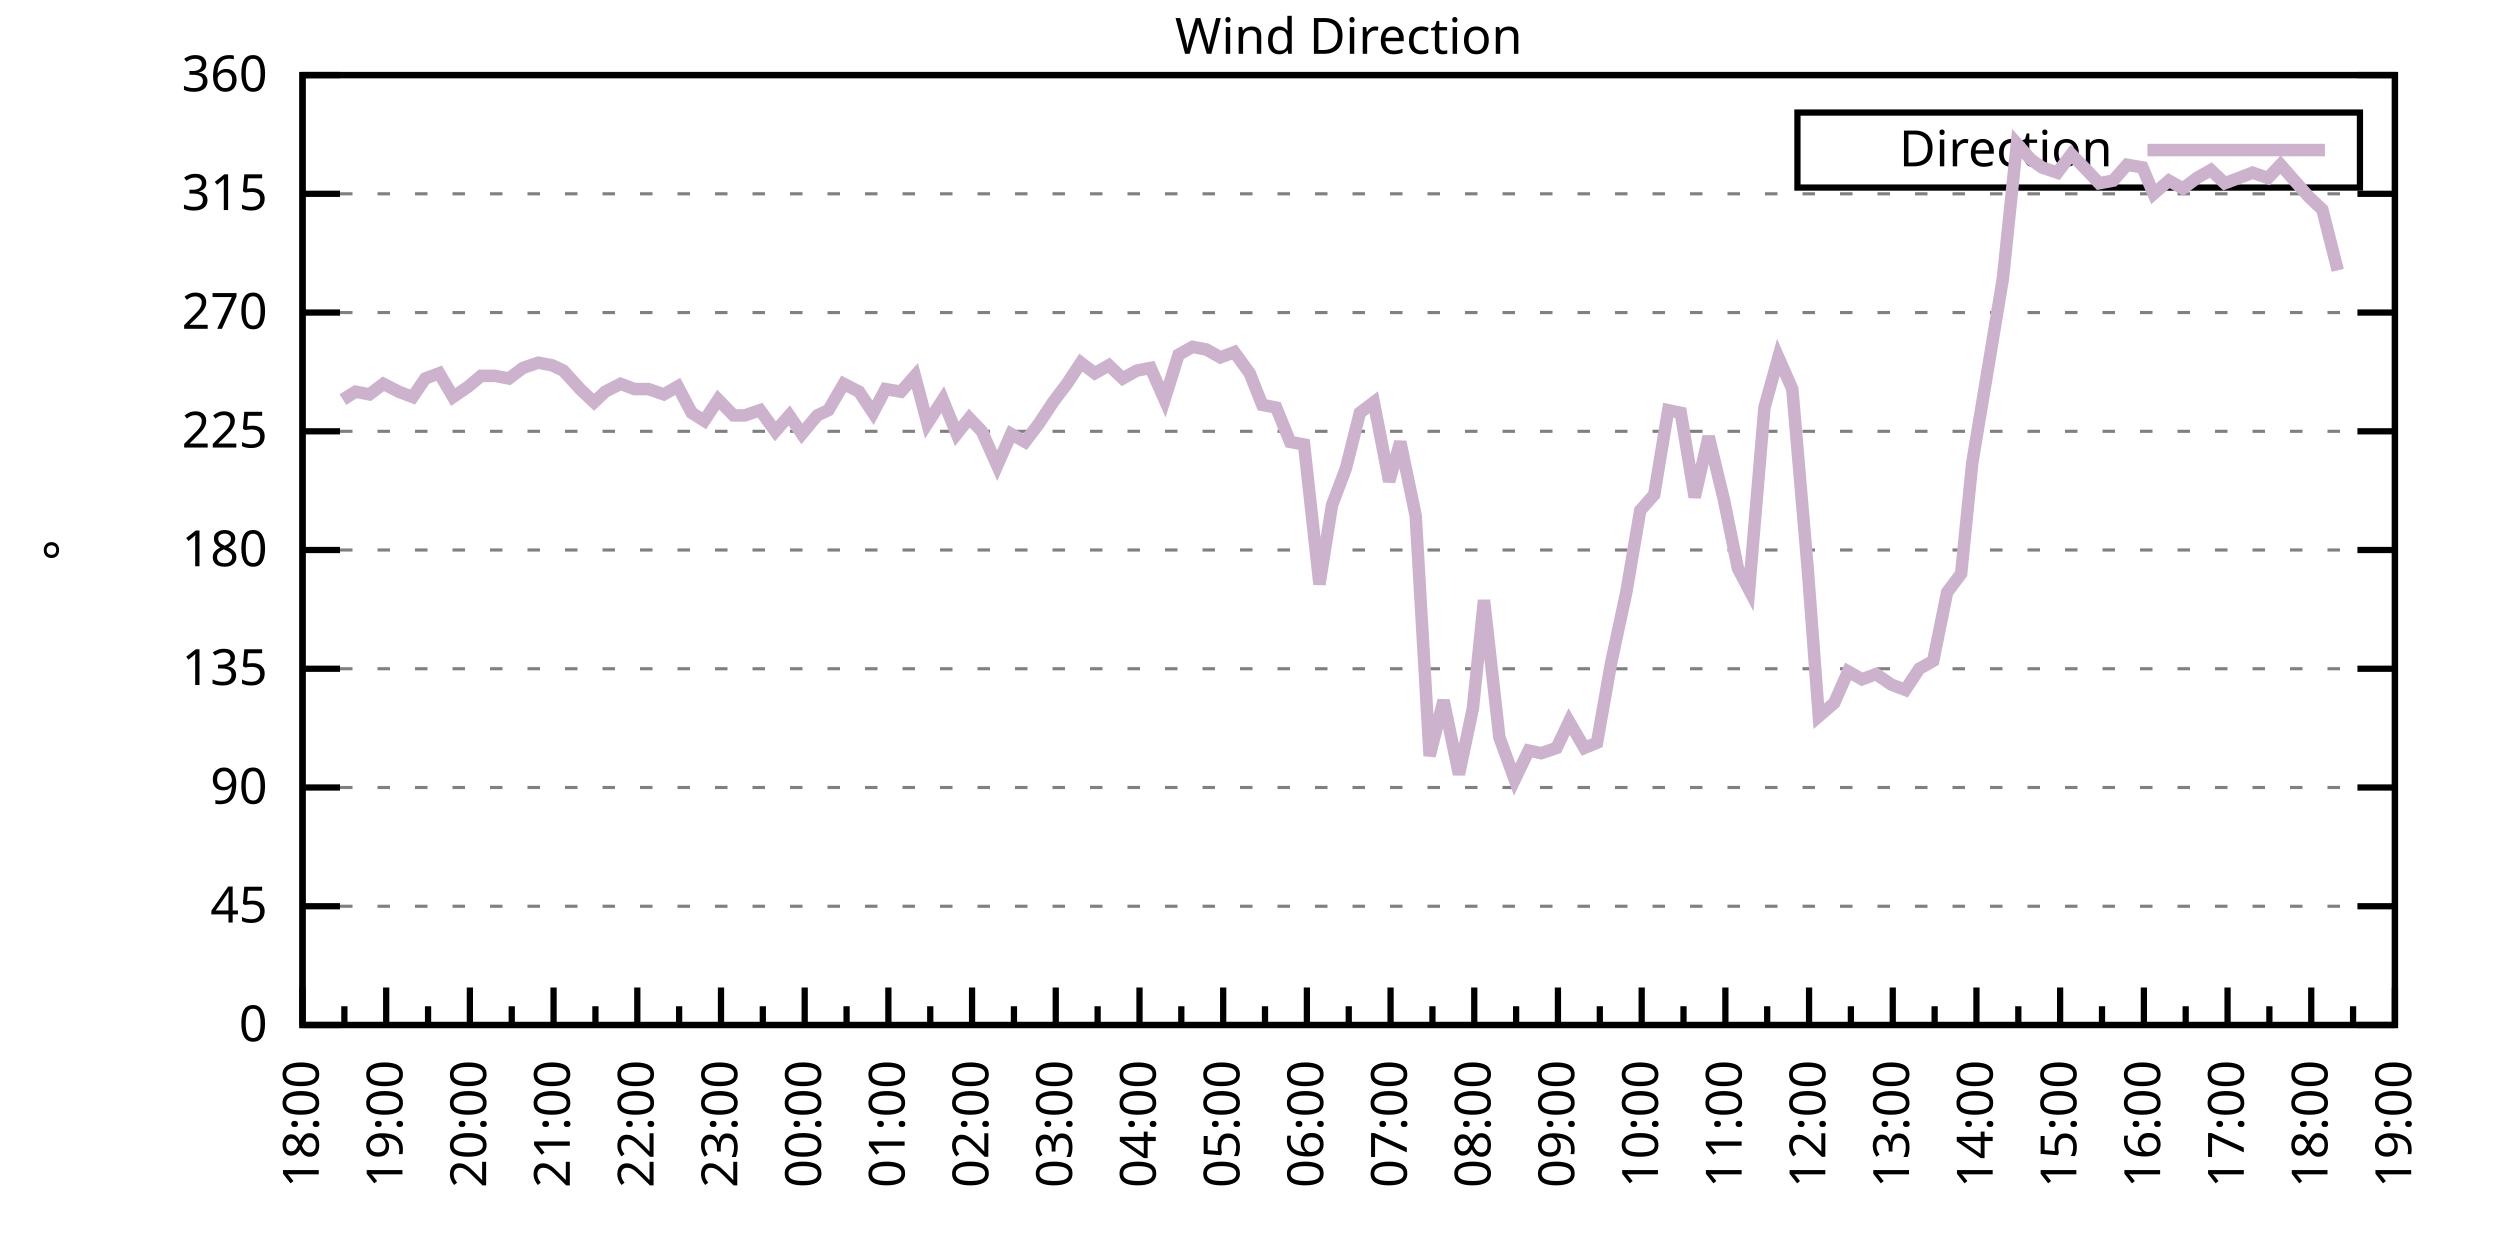
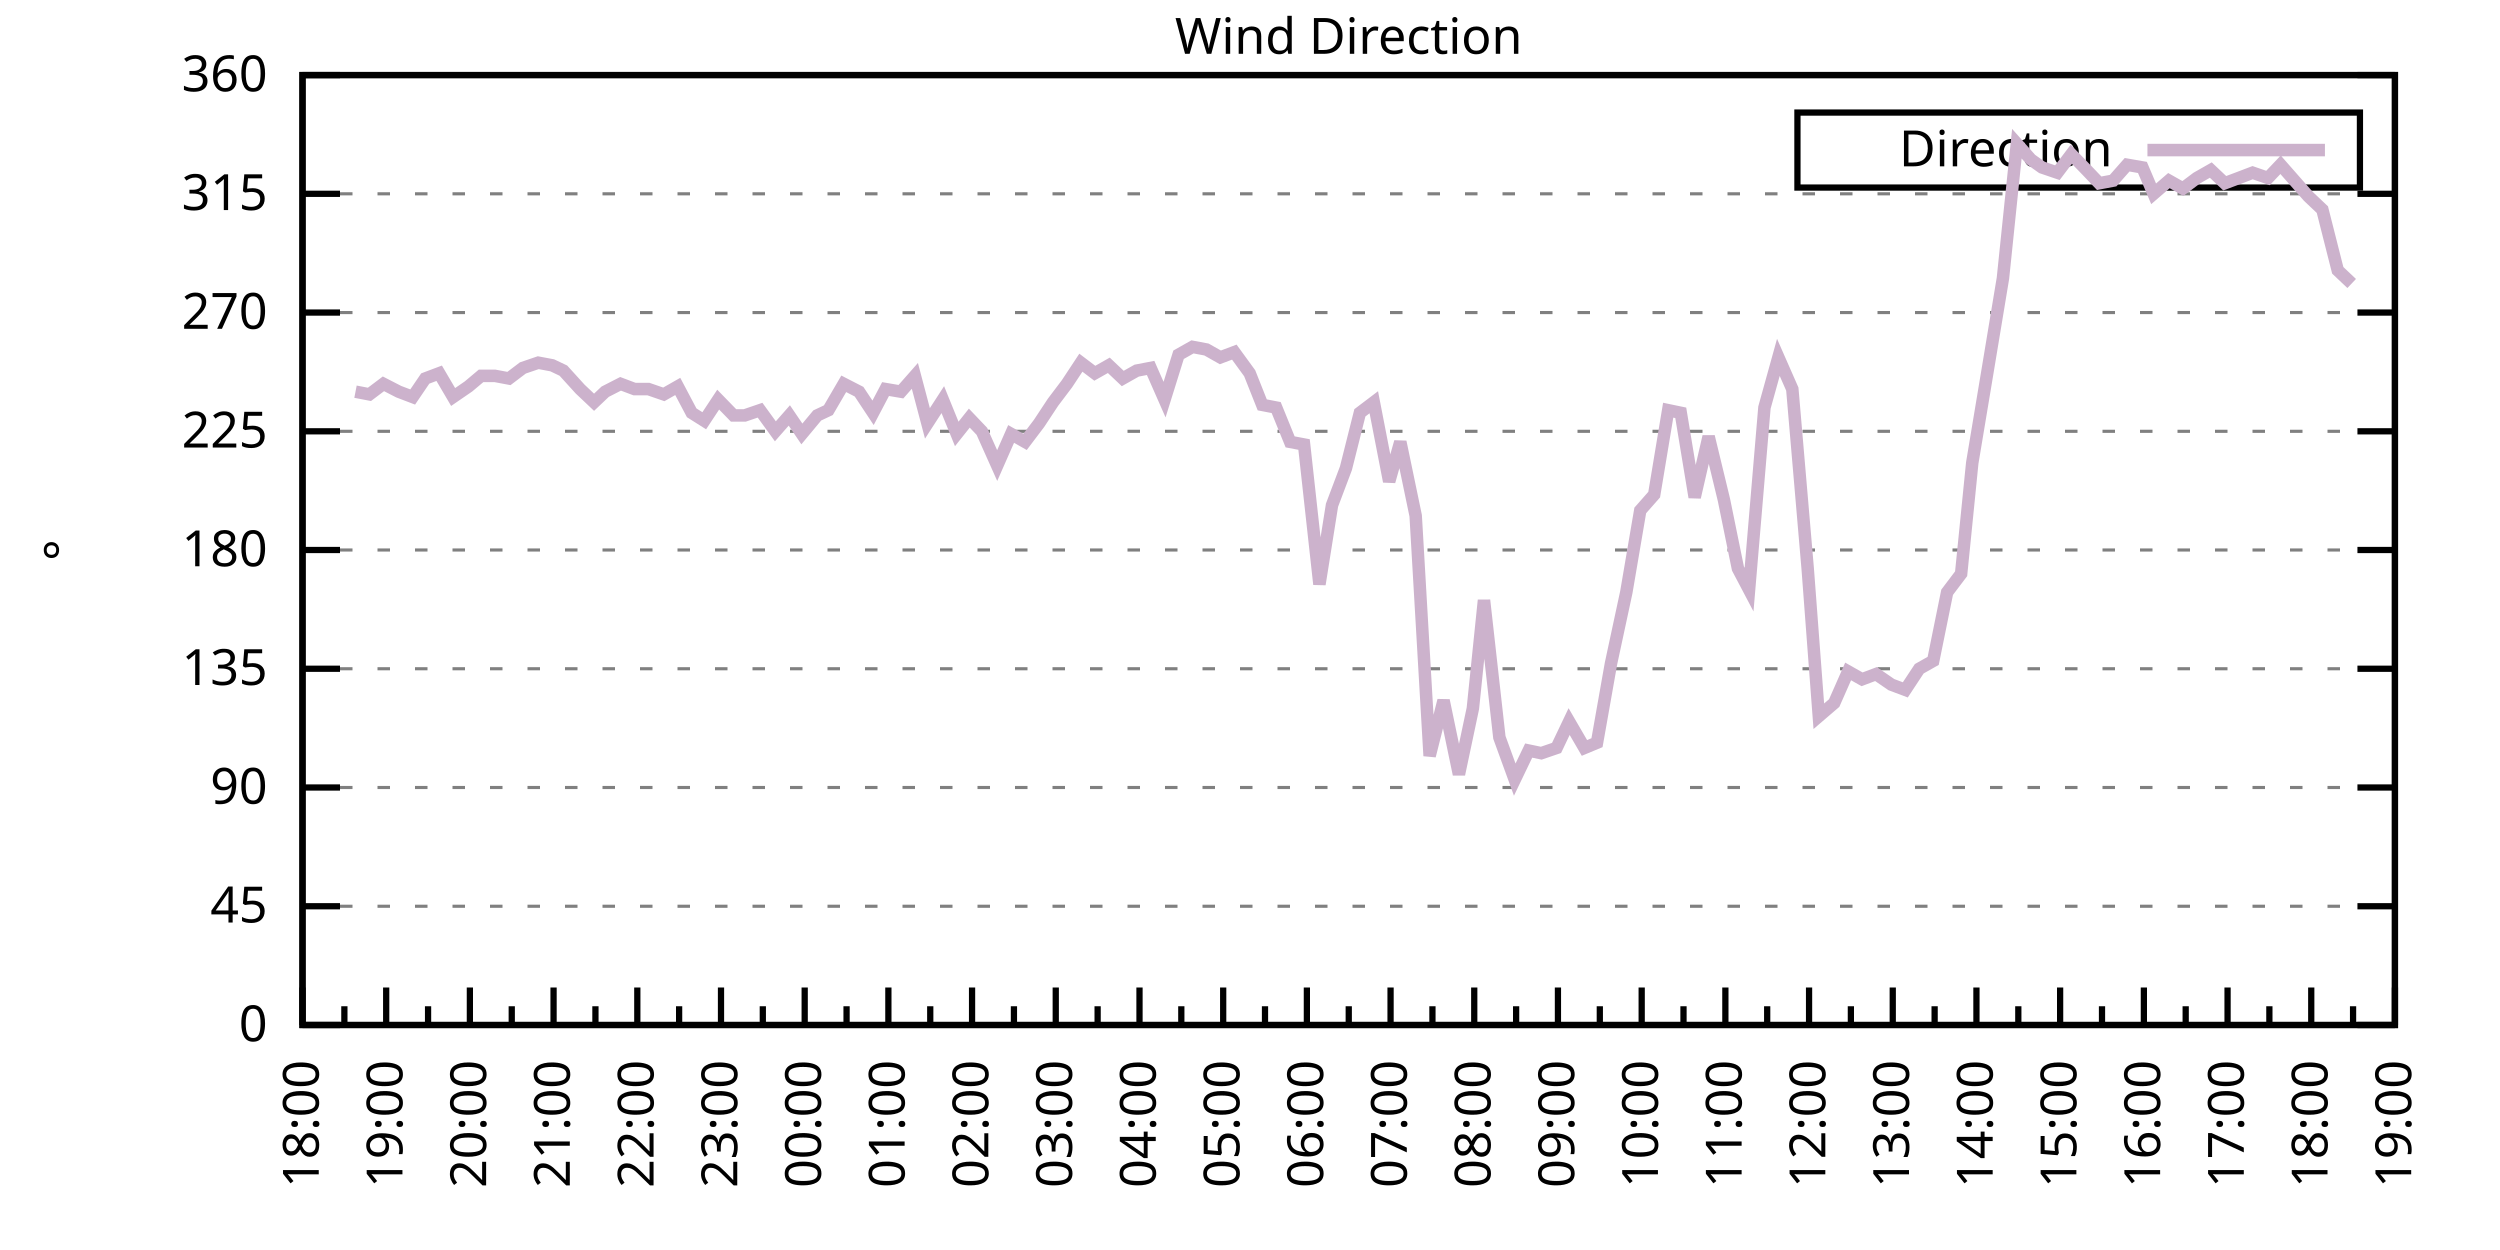
<svg xmlns="http://www.w3.org/2000/svg" xmlns:xlink="http://www.w3.org/1999/xlink" width="400" height="200" viewBox="0 0 400 200">
  <g id="gnuplot_canvas">
    <rect x="0" y="0" width="400" height="200" fill="none" />
    <defs>
      <circle id="gpDot" r="0.5" stroke-width="0.5" stroke="currentColor" />
      <path id="gpPt0" stroke-width="0.333" stroke="currentColor" d="M-1,0 h2 M0,-1 v2" />
      <path id="gpPt1" stroke-width="0.333" stroke="currentColor" d="M-1,-1 L1,1 M1,-1 L-1,1" />
      <path id="gpPt2" stroke-width="0.333" stroke="currentColor" d="M-1,0 L1,0 M0,-1 L0,1 M-1,-1 L1,1 M-1,1 L1,-1" />
      <rect id="gpPt3" stroke-width="0.333" stroke="currentColor" x="-1" y="-1" width="2" height="2" />
      <rect id="gpPt4" stroke-width="0.333" stroke="currentColor" fill="currentColor" x="-1" y="-1" width="2" height="2" />
      <circle id="gpPt5" stroke-width="0.333" stroke="currentColor" cx="0" cy="0" r="1" />
      <use xlink:href="#gpPt5" id="gpPt6" fill="currentColor" stroke="none" />
      <path id="gpPt7" stroke-width="0.333" stroke="currentColor" d="M0,-1.33 L-1.33,0.67 L1.33,0.67 z" />
      <use xlink:href="#gpPt7" id="gpPt8" fill="currentColor" stroke="none" />
      <use xlink:href="#gpPt7" id="gpPt9" stroke="currentColor" transform="rotate(180)" />
      <use xlink:href="#gpPt9" id="gpPt10" fill="currentColor" stroke="none" />
      <use xlink:href="#gpPt3" id="gpPt11" stroke="currentColor" transform="rotate(45)" />
      <use xlink:href="#gpPt11" id="gpPt12" fill="currentColor" stroke="none" />
      <path id="gpPt13" stroke-width="0.333" stroke="currentColor" d="M0,1.330 L1.265,0.411 L0.782,-1.067 L-0.782,-1.076 L-1.265,0.411 z" />
      <use xlink:href="#gpPt13" id="gpPt14" fill="currentColor" stroke="none" />
      <filter id="textbox" filterUnits="objectBoundingBox" x="0" y="0" height="1" width="1">
        <feFlood flood-color="white" flood-opacity="1" result="bgnd" />
        <feComposite in="SourceGraphic" in2="bgnd" operator="atop" />
      </filter>
      <filter id="greybox" filterUnits="objectBoundingBox" x="0" y="0" height="1" width="1">
        <feFlood flood-color="lightgrey" flood-opacity="1" result="grey" />
        <feComposite in="SourceGraphic" in2="grey" operator="atop" />
      </filter>
    </defs>
    <g fill="none" color="white" stroke="currentColor" stroke-width="1.00" stroke-linecap="butt" stroke-linejoin="miter">
</g>
    <g fill="none" color="black" stroke="currentColor" stroke-width="1.00" stroke-linecap="butt" stroke-linejoin="miter">
      <g stroke="none" shape-rendering="crispEdges">
        <polygon fill="rgb(255, 255, 255)" points="48.40,164.00 383.18,164.00 383.18,12.02 48.40,12.02 " />
      </g>
    </g>
    <g fill="none" color="black" stroke="currentColor" stroke-width="1.00" stroke-linecap="butt" stroke-linejoin="miter">
</g>
    <g fill="none" color="black" stroke="black" stroke-width="0.50" stroke-linecap="butt" stroke-linejoin="miter">
</g>
    <g fill="none" color="gray" stroke="currentColor" stroke-width="0.50" stroke-linecap="butt" stroke-linejoin="miter">
      <path stroke="gray" stroke-dasharray="2,4" class="gridline" d="M48.40,164.00 L383.19,164.00  " />
    </g>
    <g fill="none" color="gray" stroke="gray" stroke-width="1.00" stroke-linecap="butt" stroke-linejoin="miter">
</g>
    <g fill="none" color="black" stroke="currentColor" stroke-width="1.00" stroke-linecap="butt" stroke-linejoin="miter">
      <path stroke="black" d="M48.40,164.00 L54.40,164.00 M383.19,164.00 L377.19,164.00  " />
      <g transform="translate(42.80,166.60)" stroke="none" fill="black" font-family="Sans" font-size="8.00" text-anchor="end">
        <text>
          <tspan font-family="Sans"> 0</tspan>
        </text>
      </g>
    </g>
    <g fill="none" color="black" stroke="currentColor" stroke-width="1.00" stroke-linecap="butt" stroke-linejoin="miter">
</g>
    <g fill="none" color="black" stroke="black" stroke-width="0.50" stroke-linecap="butt" stroke-linejoin="miter">
</g>
    <g fill="none" color="gray" stroke="currentColor" stroke-width="0.50" stroke-linecap="butt" stroke-linejoin="miter">
      <path stroke="gray" stroke-dasharray="2,4" class="gridline" d="M48.40,145.00 L383.19,145.00  " />
    </g>
    <g fill="none" color="gray" stroke="gray" stroke-width="1.00" stroke-linecap="butt" stroke-linejoin="miter">
</g>
    <g fill="none" color="black" stroke="currentColor" stroke-width="1.00" stroke-linecap="butt" stroke-linejoin="miter">
      <path stroke="black" d="M48.40,145.00 L54.40,145.00 M383.19,145.00 L377.19,145.00  " />
      <g transform="translate(42.80,147.60)" stroke="none" fill="black" font-family="Sans" font-size="8.00" text-anchor="end">
        <text>
          <tspan font-family="Sans"> 45</tspan>
        </text>
      </g>
    </g>
    <g fill="none" color="black" stroke="currentColor" stroke-width="1.00" stroke-linecap="butt" stroke-linejoin="miter">
</g>
    <g fill="none" color="black" stroke="black" stroke-width="0.50" stroke-linecap="butt" stroke-linejoin="miter">
</g>
    <g fill="none" color="gray" stroke="currentColor" stroke-width="0.50" stroke-linecap="butt" stroke-linejoin="miter">
      <path stroke="gray" stroke-dasharray="2,4" class="gridline" d="M48.40,126.00 L383.19,126.00  " />
    </g>
    <g fill="none" color="gray" stroke="gray" stroke-width="1.00" stroke-linecap="butt" stroke-linejoin="miter">
</g>
    <g fill="none" color="black" stroke="currentColor" stroke-width="1.00" stroke-linecap="butt" stroke-linejoin="miter">
      <path stroke="black" d="M48.40,126.00 L54.40,126.00 M383.19,126.00 L377.19,126.00  " />
      <g transform="translate(42.80,128.60)" stroke="none" fill="black" font-family="Sans" font-size="8.00" text-anchor="end">
        <text>
          <tspan font-family="Sans"> 90</tspan>
        </text>
      </g>
    </g>
    <g fill="none" color="black" stroke="currentColor" stroke-width="1.00" stroke-linecap="butt" stroke-linejoin="miter">
</g>
    <g fill="none" color="black" stroke="black" stroke-width="0.50" stroke-linecap="butt" stroke-linejoin="miter">
</g>
    <g fill="none" color="gray" stroke="currentColor" stroke-width="0.50" stroke-linecap="butt" stroke-linejoin="miter">
      <path stroke="gray" stroke-dasharray="2,4" class="gridline" d="M48.40,107.00 L383.19,107.00  " />
    </g>
    <g fill="none" color="gray" stroke="gray" stroke-width="1.00" stroke-linecap="butt" stroke-linejoin="miter">
</g>
    <g fill="none" color="black" stroke="currentColor" stroke-width="1.00" stroke-linecap="butt" stroke-linejoin="miter">
      <path stroke="black" d="M48.40,107.00 L54.40,107.00 M383.19,107.00 L377.19,107.00  " />
      <g transform="translate(42.80,109.60)" stroke="none" fill="black" font-family="Sans" font-size="8.00" text-anchor="end">
        <text>
          <tspan font-family="Sans"> 135</tspan>
        </text>
      </g>
    </g>
    <g fill="none" color="black" stroke="currentColor" stroke-width="1.00" stroke-linecap="butt" stroke-linejoin="miter">
</g>
    <g fill="none" color="black" stroke="black" stroke-width="0.50" stroke-linecap="butt" stroke-linejoin="miter">
</g>
    <g fill="none" color="gray" stroke="currentColor" stroke-width="0.50" stroke-linecap="butt" stroke-linejoin="miter">
      <path stroke="gray" stroke-dasharray="2,4" class="gridline" d="M48.40,88.00 L383.19,88.00  " />
    </g>
    <g fill="none" color="gray" stroke="gray" stroke-width="1.00" stroke-linecap="butt" stroke-linejoin="miter">
</g>
    <g fill="none" color="black" stroke="currentColor" stroke-width="1.00" stroke-linecap="butt" stroke-linejoin="miter">
      <path stroke="black" d="M48.40,88.00 L54.40,88.00 M383.19,88.00 L377.19,88.00  " />
      <g transform="translate(42.80,90.60)" stroke="none" fill="black" font-family="Sans" font-size="8.00" text-anchor="end">
        <text>
          <tspan font-family="Sans"> 180</tspan>
        </text>
      </g>
    </g>
    <g fill="none" color="black" stroke="currentColor" stroke-width="1.00" stroke-linecap="butt" stroke-linejoin="miter">
</g>
    <g fill="none" color="black" stroke="black" stroke-width="0.50" stroke-linecap="butt" stroke-linejoin="miter">
</g>
    <g fill="none" color="gray" stroke="currentColor" stroke-width="0.50" stroke-linecap="butt" stroke-linejoin="miter">
      <path stroke="gray" stroke-dasharray="2,4" class="gridline" d="M48.40,69.01 L383.19,69.01  " />
    </g>
    <g fill="none" color="gray" stroke="gray" stroke-width="1.00" stroke-linecap="butt" stroke-linejoin="miter">
</g>
    <g fill="none" color="black" stroke="currentColor" stroke-width="1.00" stroke-linecap="butt" stroke-linejoin="miter">
      <path stroke="black" d="M48.40,69.01 L54.40,69.01 M383.19,69.01 L377.19,69.01  " />
      <g transform="translate(42.80,71.61)" stroke="none" fill="black" font-family="Sans" font-size="8.00" text-anchor="end">
        <text>
          <tspan font-family="Sans"> 225</tspan>
        </text>
      </g>
    </g>
    <g fill="none" color="black" stroke="currentColor" stroke-width="1.00" stroke-linecap="butt" stroke-linejoin="miter">
</g>
    <g fill="none" color="black" stroke="black" stroke-width="0.50" stroke-linecap="butt" stroke-linejoin="miter">
</g>
    <g fill="none" color="gray" stroke="currentColor" stroke-width="0.50" stroke-linecap="butt" stroke-linejoin="miter">
      <path stroke="gray" stroke-dasharray="2,4" class="gridline" d="M48.40,50.01 L383.19,50.01  " />
    </g>
    <g fill="none" color="gray" stroke="gray" stroke-width="1.00" stroke-linecap="butt" stroke-linejoin="miter">
</g>
    <g fill="none" color="black" stroke="currentColor" stroke-width="1.00" stroke-linecap="butt" stroke-linejoin="miter">
      <path stroke="black" d="M48.40,50.01 L54.40,50.01 M383.19,50.01 L377.19,50.01  " />
      <g transform="translate(42.80,52.61)" stroke="none" fill="black" font-family="Sans" font-size="8.00" text-anchor="end">
        <text>
          <tspan font-family="Sans"> 270</tspan>
        </text>
      </g>
    </g>
    <g fill="none" color="black" stroke="currentColor" stroke-width="1.00" stroke-linecap="butt" stroke-linejoin="miter">
</g>
    <g fill="none" color="black" stroke="black" stroke-width="0.50" stroke-linecap="butt" stroke-linejoin="miter">
</g>
    <g fill="none" color="gray" stroke="currentColor" stroke-width="0.50" stroke-linecap="butt" stroke-linejoin="miter">
      <path stroke="gray" stroke-dasharray="2,4" class="gridline" d="M48.40,31.01 L383.19,31.01  " />
    </g>
    <g fill="none" color="gray" stroke="gray" stroke-width="1.00" stroke-linecap="butt" stroke-linejoin="miter">
</g>
    <g fill="none" color="black" stroke="currentColor" stroke-width="1.00" stroke-linecap="butt" stroke-linejoin="miter">
      <path stroke="black" d="M48.40,31.01 L54.40,31.01 M383.19,31.01 L377.19,31.01  " />
      <g transform="translate(42.80,33.61)" stroke="none" fill="black" font-family="Sans" font-size="8.00" text-anchor="end">
        <text>
          <tspan font-family="Sans"> 315</tspan>
        </text>
      </g>
    </g>
    <g fill="none" color="black" stroke="currentColor" stroke-width="1.00" stroke-linecap="butt" stroke-linejoin="miter">
</g>
    <g fill="none" color="black" stroke="black" stroke-width="0.50" stroke-linecap="butt" stroke-linejoin="miter">
</g>
    <g fill="none" color="gray" stroke="currentColor" stroke-width="0.50" stroke-linecap="butt" stroke-linejoin="miter">
      <path stroke="gray" stroke-dasharray="2,4" class="gridline" d="M48.40,12.01 L383.19,12.01  " />
    </g>
    <g fill="none" color="gray" stroke="gray" stroke-width="1.00" stroke-linecap="butt" stroke-linejoin="miter">
</g>
    <g fill="none" color="black" stroke="currentColor" stroke-width="1.00" stroke-linecap="butt" stroke-linejoin="miter">
      <path stroke="black" d="M48.40,12.01 L54.40,12.01 M383.19,12.01 L377.19,12.01  " />
      <g transform="translate(42.80,14.61)" stroke="none" fill="black" font-family="Sans" font-size="8.00" text-anchor="end">
        <text>
          <tspan font-family="Sans"> 360</tspan>
        </text>
      </g>
    </g>
    <g fill="none" color="black" stroke="currentColor" stroke-width="1.00" stroke-linecap="butt" stroke-linejoin="miter">
      <path stroke="black" d="M48.40,164.00 L48.40,158.00  " />
      <g transform="translate(51.00,169.60) rotate(270)" stroke="none" fill="black" font-family="Sans" font-size="8.00" text-anchor="end">
        <text>
          <tspan font-family="Sans">18:00</tspan>
        </text>
      </g>
    </g>
    <g fill="none" color="black" stroke="currentColor" stroke-width="1.00" stroke-linecap="butt" stroke-linejoin="miter">
      <path stroke="black" d="M55.10,164.00 L55.10,161.00 M61.79,164.00 L61.79,158.00  " />
      <g transform="translate(64.39,169.60) rotate(270)" stroke="none" fill="black" font-family="Sans" font-size="8.00" text-anchor="end">
        <text>
          <tspan font-family="Sans">19:00</tspan>
        </text>
      </g>
    </g>
    <g fill="none" color="black" stroke="currentColor" stroke-width="1.00" stroke-linecap="butt" stroke-linejoin="miter">
      <path stroke="black" d="M68.49,164.00 L68.49,161.00 M75.18,164.00 L75.18,158.00  " />
      <g transform="translate(77.78,169.60) rotate(270)" stroke="none" fill="black" font-family="Sans" font-size="8.00" text-anchor="end">
        <text>
          <tspan font-family="Sans">20:00</tspan>
        </text>
      </g>
    </g>
    <g fill="none" color="black" stroke="currentColor" stroke-width="1.00" stroke-linecap="butt" stroke-linejoin="miter">
      <path stroke="black" d="M81.88,164.00 L81.88,161.00 M88.57,164.00 L88.57,158.00  " />
      <g transform="translate(91.17,169.60) rotate(270)" stroke="none" fill="black" font-family="Sans" font-size="8.00" text-anchor="end">
        <text>
          <tspan font-family="Sans">21:00</tspan>
        </text>
      </g>
    </g>
    <g fill="none" color="black" stroke="currentColor" stroke-width="1.00" stroke-linecap="butt" stroke-linejoin="miter">
      <path stroke="black" d="M95.27,164.00 L95.27,161.00 M101.97,164.00 L101.97,158.00  " />
      <g transform="translate(104.57,169.60) rotate(270)" stroke="none" fill="black" font-family="Sans" font-size="8.00" text-anchor="end">
        <text>
          <tspan font-family="Sans">22:00</tspan>
        </text>
      </g>
    </g>
    <g fill="none" color="black" stroke="currentColor" stroke-width="1.00" stroke-linecap="butt" stroke-linejoin="miter">
      <path stroke="black" d="M108.66,164.00 L108.66,161.00 M115.36,164.00 L115.36,158.00  " />
      <g transform="translate(117.96,169.60) rotate(270)" stroke="none" fill="black" font-family="Sans" font-size="8.00" text-anchor="end">
        <text>
          <tspan font-family="Sans">23:00</tspan>
        </text>
      </g>
    </g>
    <g fill="none" color="black" stroke="currentColor" stroke-width="1.00" stroke-linecap="butt" stroke-linejoin="miter">
      <path stroke="black" d="M122.05,164.00 L122.05,161.00 M128.75,164.00 L128.75,158.00  " />
      <g transform="translate(131.35,169.60) rotate(270)" stroke="none" fill="black" font-family="Sans" font-size="8.00" text-anchor="end">
        <text>
          <tspan font-family="Sans">00:00</tspan>
        </text>
      </g>
    </g>
    <g fill="none" color="black" stroke="currentColor" stroke-width="1.00" stroke-linecap="butt" stroke-linejoin="miter">
      <path stroke="black" d="M135.45,164.00 L135.45,161.00 M142.14,164.00 L142.14,158.00  " />
      <g transform="translate(144.74,169.60) rotate(270)" stroke="none" fill="black" font-family="Sans" font-size="8.00" text-anchor="end">
        <text>
          <tspan font-family="Sans">01:00</tspan>
        </text>
      </g>
    </g>
    <g fill="none" color="black" stroke="currentColor" stroke-width="1.00" stroke-linecap="butt" stroke-linejoin="miter">
      <path stroke="black" d="M148.84,164.00 L148.84,161.00 M155.53,164.00 L155.53,158.00  " />
      <g transform="translate(158.13,169.60) rotate(270)" stroke="none" fill="black" font-family="Sans" font-size="8.00" text-anchor="end">
        <text>
          <tspan font-family="Sans">02:00</tspan>
        </text>
      </g>
    </g>
    <g fill="none" color="black" stroke="currentColor" stroke-width="1.00" stroke-linecap="butt" stroke-linejoin="miter">
      <path stroke="black" d="M162.23,164.00 L162.23,161.00 M168.92,164.00 L168.92,158.00  " />
      <g transform="translate(171.52,169.60) rotate(270)" stroke="none" fill="black" font-family="Sans" font-size="8.00" text-anchor="end">
        <text>
          <tspan font-family="Sans">03:00</tspan>
        </text>
      </g>
    </g>
    <g fill="none" color="black" stroke="currentColor" stroke-width="1.00" stroke-linecap="butt" stroke-linejoin="miter">
      <path stroke="black" d="M175.62,164.00 L175.62,161.00 M182.32,164.00 L182.32,158.00  " />
      <g transform="translate(184.92,169.60) rotate(270)" stroke="none" fill="black" font-family="Sans" font-size="8.00" text-anchor="end">
        <text>
          <tspan font-family="Sans">04:00</tspan>
        </text>
      </g>
    </g>
    <g fill="none" color="black" stroke="currentColor" stroke-width="1.00" stroke-linecap="butt" stroke-linejoin="miter">
      <path stroke="black" d="M189.01,164.00 L189.01,161.00 M195.71,164.00 L195.71,158.00  " />
      <g transform="translate(198.31,169.60) rotate(270)" stroke="none" fill="black" font-family="Sans" font-size="8.00" text-anchor="end">
        <text>
          <tspan font-family="Sans">05:00</tspan>
        </text>
      </g>
    </g>
    <g fill="none" color="black" stroke="currentColor" stroke-width="1.00" stroke-linecap="butt" stroke-linejoin="miter">
      <path stroke="black" d="M202.40,164.00 L202.40,161.00 M209.10,164.00 L209.10,158.00  " />
      <g transform="translate(211.70,169.60) rotate(270)" stroke="none" fill="black" font-family="Sans" font-size="8.00" text-anchor="end">
        <text>
          <tspan font-family="Sans">06:00</tspan>
        </text>
      </g>
    </g>
    <g fill="none" color="black" stroke="currentColor" stroke-width="1.00" stroke-linecap="butt" stroke-linejoin="miter">
      <path stroke="black" d="M215.80,164.00 L215.80,161.00 M222.49,164.00 L222.49,158.00  " />
      <g transform="translate(225.09,169.60) rotate(270)" stroke="none" fill="black" font-family="Sans" font-size="8.00" text-anchor="end">
        <text>
          <tspan font-family="Sans">07:00</tspan>
        </text>
      </g>
    </g>
    <g fill="none" color="black" stroke="currentColor" stroke-width="1.00" stroke-linecap="butt" stroke-linejoin="miter">
      <path stroke="black" d="M229.19,164.00 L229.19,161.00 M235.88,164.00 L235.88,158.00  " />
      <g transform="translate(238.48,169.60) rotate(270)" stroke="none" fill="black" font-family="Sans" font-size="8.00" text-anchor="end">
        <text>
          <tspan font-family="Sans">08:00</tspan>
        </text>
      </g>
    </g>
    <g fill="none" color="black" stroke="currentColor" stroke-width="1.00" stroke-linecap="butt" stroke-linejoin="miter">
      <path stroke="black" d="M242.58,164.00 L242.58,161.00 M249.27,164.00 L249.27,158.00  " />
      <g transform="translate(251.87,169.60) rotate(270)" stroke="none" fill="black" font-family="Sans" font-size="8.00" text-anchor="end">
        <text>
          <tspan font-family="Sans">09:00</tspan>
        </text>
      </g>
    </g>
    <g fill="none" color="black" stroke="currentColor" stroke-width="1.00" stroke-linecap="butt" stroke-linejoin="miter">
      <path stroke="black" d="M255.97,164.00 L255.97,161.00 M262.67,164.00 L262.67,158.00  " />
      <g transform="translate(265.27,169.60) rotate(270)" stroke="none" fill="black" font-family="Sans" font-size="8.00" text-anchor="end">
        <text>
          <tspan font-family="Sans">10:00</tspan>
        </text>
      </g>
    </g>
    <g fill="none" color="black" stroke="currentColor" stroke-width="1.00" stroke-linecap="butt" stroke-linejoin="miter">
      <path stroke="black" d="M269.36,164.00 L269.36,161.00 M276.06,164.00 L276.06,158.00  " />
      <g transform="translate(278.66,169.60) rotate(270)" stroke="none" fill="black" font-family="Sans" font-size="8.00" text-anchor="end">
        <text>
          <tspan font-family="Sans">11:00</tspan>
        </text>
      </g>
    </g>
    <g fill="none" color="black" stroke="currentColor" stroke-width="1.00" stroke-linecap="butt" stroke-linejoin="miter">
      <path stroke="black" d="M282.75,164.00 L282.75,161.00 M289.45,164.00 L289.45,158.00  " />
      <g transform="translate(292.05,169.60) rotate(270)" stroke="none" fill="black" font-family="Sans" font-size="8.00" text-anchor="end">
        <text>
          <tspan font-family="Sans">12:00</tspan>
        </text>
      </g>
    </g>
    <g fill="none" color="black" stroke="currentColor" stroke-width="1.00" stroke-linecap="butt" stroke-linejoin="miter">
      <path stroke="black" d="M296.14,164.00 L296.14,161.00 M302.84,164.00 L302.84,158.00  " />
      <g transform="translate(305.44,169.60) rotate(270)" stroke="none" fill="black" font-family="Sans" font-size="8.00" text-anchor="end">
        <text>
          <tspan font-family="Sans">13:00</tspan>
        </text>
      </g>
    </g>
    <g fill="none" color="black" stroke="currentColor" stroke-width="1.00" stroke-linecap="butt" stroke-linejoin="miter">
      <path stroke="black" d="M309.54,164.00 L309.54,161.00 M316.23,164.00 L316.23,158.00  " />
      <g transform="translate(318.83,169.60) rotate(270)" stroke="none" fill="black" font-family="Sans" font-size="8.00" text-anchor="end">
        <text>
          <tspan font-family="Sans">14:00</tspan>
        </text>
      </g>
    </g>
    <g fill="none" color="black" stroke="currentColor" stroke-width="1.00" stroke-linecap="butt" stroke-linejoin="miter">
      <path stroke="black" d="M322.93,164.00 L322.93,161.00 M329.62,164.00 L329.62,158.00  " />
      <g transform="translate(332.22,169.60) rotate(270)" stroke="none" fill="black" font-family="Sans" font-size="8.00" text-anchor="end">
        <text>
          <tspan font-family="Sans">15:00</tspan>
        </text>
      </g>
    </g>
    <g fill="none" color="black" stroke="currentColor" stroke-width="1.00" stroke-linecap="butt" stroke-linejoin="miter">
      <path stroke="black" d="M336.32,164.00 L336.32,161.00 M343.02,164.00 L343.02,158.00  " />
      <g transform="translate(345.62,169.60) rotate(270)" stroke="none" fill="black" font-family="Sans" font-size="8.00" text-anchor="end">
        <text>
          <tspan font-family="Sans">16:00</tspan>
        </text>
      </g>
    </g>
    <g fill="none" color="black" stroke="currentColor" stroke-width="1.00" stroke-linecap="butt" stroke-linejoin="miter">
      <path stroke="black" d="M349.71,164.00 L349.71,161.00 M356.41,164.00 L356.41,158.00  " />
      <g transform="translate(359.01,169.60) rotate(270)" stroke="none" fill="black" font-family="Sans" font-size="8.00" text-anchor="end">
        <text>
          <tspan font-family="Sans">17:00</tspan>
        </text>
      </g>
    </g>
    <g fill="none" color="black" stroke="currentColor" stroke-width="1.00" stroke-linecap="butt" stroke-linejoin="miter">
      <path stroke="black" d="M363.10,164.00 L363.10,161.00 M369.80,164.00 L369.80,158.00  " />
      <g transform="translate(372.40,169.60) rotate(270)" stroke="none" fill="black" font-family="Sans" font-size="8.00" text-anchor="end">
        <text>
          <tspan font-family="Sans">18:00</tspan>
        </text>
      </g>
    </g>
    <g fill="none" color="black" stroke="currentColor" stroke-width="1.00" stroke-linecap="butt" stroke-linejoin="miter">
      <path stroke="black" d="M376.49,164.00 L376.49,161.00 M383.19,164.00 L383.19,158.00  " />
      <g transform="translate(385.79,169.60) rotate(270)" stroke="none" fill="black" font-family="Sans" font-size="8.00" text-anchor="end">
        <text>
          <tspan font-family="Sans">19:00</tspan>
        </text>
      </g>
    </g>
    <g fill="none" color="black" stroke="currentColor" stroke-width="1.00" stroke-linecap="butt" stroke-linejoin="miter">
</g>
    <g fill="none" color="black" stroke="currentColor" stroke-width="1.00" stroke-linecap="butt" stroke-linejoin="miter">
      <path stroke="black" d="M48.40,12.01 L48.40,164.00 L383.19,164.00 L383.19,12.01 L48.40,12.01 Z  " />
    </g>
    <g fill="none" color="black" stroke="currentColor" stroke-width="1.00" stroke-linecap="butt" stroke-linejoin="miter">
      <g transform="translate(12.80,88.01) rotate(270)" stroke="none" fill="black" font-family="Sans" font-size="8.00" text-anchor="middle">
        <text>
          <tspan font-family="Sans">°</tspan>
        </text>
      </g>
    </g>
    <g fill="none" color="black" stroke="currentColor" stroke-width="1.00" stroke-linecap="butt" stroke-linejoin="miter">
</g>
    <g fill="none" color="black" stroke="currentColor" stroke-width="1.00" stroke-linecap="butt" stroke-linejoin="miter">
      <path stroke="black" d="M287.59,30.01 L287.59,18.01 L377.59,18.01 L377.59,30.01 L287.59,30.01 Z  " />
    </g>
    <g id="Wind_direction_plot_1">
      <g fill="none" color="white" stroke="black" stroke-width="2.00" stroke-linecap="butt" stroke-linejoin="miter">
</g>
      <g fill="none" color="black" stroke="currentColor" stroke-width="2.00" stroke-linecap="butt" stroke-linejoin="miter">
        <g transform="translate(337.99,26.61)" stroke="none" fill="black" font-family="Sans" font-size="8.00" text-anchor="end">
          <text>
            <tspan font-family="Sans">Direction</tspan>
          </text>
        </g>
      </g>
      <g fill="none" color="black" stroke="currentColor" stroke-width="2.00" stroke-linecap="butt" stroke-linejoin="miter">
-         <path stroke="rgb(204, 178, 204)" d="M343.59,24.01 L371.99,24.01 M54.87,63.94 L56.88,62.67 L59.11,63.10 L61.35,61.41 L63.80,62.67 L66.03,63.52   L68.04,60.56 L70.27,59.72 L72.50,63.52 L74.96,61.83 L76.97,60.14 L79.20,60.14 L81.43,60.56 L83.66,58.87   L86.12,58.03 L88.35,58.45 L90.14,59.30 L92.82,62.25 L95.05,64.36 L96.83,62.67 L99.29,61.41 L101.52,62.25   L103.75,62.25 L106.21,63.10 L108.44,61.83 L110.67,66.05 L112.68,67.32 L114.91,63.94 L117.37,66.47 L119.15,66.47   L121.61,65.63 L124.06,69.01 L126.29,66.47 L128.30,69.43 L130.76,66.47 L132.54,65.63 L135.00,61.41 L137.45,62.67   L139.69,66.05 L141.69,62.25 L144.15,62.67 L146.38,60.14 L148.39,67.74 L150.85,63.94 L153.08,69.43 L155.09,66.90   L157.10,69.01 L159.55,74.49 L161.78,69.43 L164.01,70.70 L166.25,67.74 L168.48,64.36 L170.71,61.41 L172.94,58.03   L175.17,59.72 L177.41,58.45 L179.64,60.56 L181.87,59.30 L184.10,58.87 L186.33,63.94 L188.57,56.76 L190.80,55.50   L193.03,55.92 L195.26,57.18 L197.49,56.34 L199.95,59.72 L201.96,64.78 L204.19,65.21 L206.42,70.70 L208.65,71.12   L211.11,93.49 L213.12,80.83 L215.35,74.92 L217.58,66.05 L219.81,64.36 L222.27,77.03 L224.05,70.70 L226.51,82.52   L228.74,120.94 L230.97,112.07 L233.43,123.89 L235.66,113.34 L237.44,96.03 L239.90,117.98 L242.36,124.74 L244.59,120.09   L246.60,120.51 L249.05,119.67 L251.06,115.45 L253.51,119.67 L255.52,118.83 L257.76,106.16 L260.21,94.76 L262.44,81.67   L264.67,79.14 L266.91,65.63 L268.92,66.05 L271.15,79.56 L273.38,69.85 L275.83,79.98 L278.07,90.96 L279.85,94.34   L282.31,65.21 L284.54,57.18 L286.77,62.25 L289.23,90.96 L291.01,114.60 L293.47,112.49 L295.70,107.43 L297.93,108.69   L300.16,107.85 L302.62,109.54 L304.85,110.38 L307.08,107.00 L309.31,105.74 L311.54,94.76 L313.78,91.80 L315.56,74.07   L318.02,59.30 L320.47,44.52 L322.70,22.99 L324.94,25.52 L326.72,26.79 L329.18,27.63 L331.41,24.68 L333.86,27.21   L335.87,29.32 L338.10,28.90 L340.34,26.36 L342.79,26.79 L344.58,31.01 L347.03,28.90 L349.26,30.16 L351.50,28.48   L353.73,27.21 L355.96,29.32 L358.19,28.48 L360.42,27.63 L362.88,28.48 L364.89,26.36 L367.12,28.90 L369.35,31.43   L371.58,33.54 L374.04,43.25  " />
+         <path stroke="rgb(204, 178, 204)" d="M343.59,24.01 L371.99,24.01 M56.88,62.67 L59.11,63.10 L61.35,61.41 L63.80,62.67 L66.03,63.52 L68.04,60.56   L70.27,59.72 L72.50,63.52 L74.96,61.83 L76.97,60.14 L79.20,60.14 L81.43,60.56 L83.66,58.87 L86.12,58.03   L88.35,58.45 L90.14,59.30 L92.82,62.25 L95.05,64.36 L96.83,62.67 L99.29,61.41 L101.52,62.25 L103.75,62.25   L106.21,63.10 L108.44,61.83 L110.67,66.05 L112.68,67.32 L114.91,63.94 L117.37,66.47 L119.15,66.47 L121.61,65.63   L124.06,69.01 L126.29,66.47 L128.30,69.43 L130.76,66.47 L132.54,65.63 L135.00,61.41 L137.45,62.67 L139.69,66.05   L141.69,62.25 L144.15,62.67 L146.38,60.14 L148.39,67.74 L150.85,63.94 L153.08,69.43 L155.09,66.90 L157.10,69.01   L159.55,74.49 L161.78,69.43 L164.01,70.70 L166.25,67.74 L168.48,64.36 L170.71,61.41 L172.94,58.03 L175.17,59.72   L177.41,58.45 L179.64,60.56 L181.87,59.30 L184.10,58.87 L186.33,63.94 L188.57,56.76 L190.80,55.50 L193.03,55.92   L195.26,57.18 L197.49,56.34 L199.95,59.72 L201.96,64.78 L204.19,65.21 L206.42,70.70 L208.65,71.12 L211.11,93.49   L213.12,80.83 L215.35,74.92 L217.58,66.05 L219.81,64.36 L222.27,77.03 L224.05,70.70 L226.51,82.52 L228.74,120.94   L230.97,112.07 L233.43,123.89 L235.66,113.34 L237.44,96.03 L239.90,117.98 L242.36,124.74 L244.59,120.09 L246.60,120.51   L249.05,119.67 L251.06,115.45 L253.51,119.67 L255.52,118.83 L257.76,106.16 L260.21,94.76 L262.44,81.67 L264.67,79.14   L266.91,65.63 L268.92,66.05 L271.15,79.56 L273.38,69.85 L275.83,79.98 L278.07,90.96 L279.85,94.34 L282.31,65.21   L284.54,57.18 L286.77,62.25 L289.23,90.96 L291.01,114.60 L293.47,112.49 L295.70,107.43 L297.93,108.69 L300.16,107.85   L302.62,109.54 L304.85,110.38 L307.08,107.00 L309.31,105.74 L311.54,94.76 L313.78,91.80 L315.56,74.07 L318.02,59.30   L320.47,44.52 L322.70,22.99 L324.94,25.52 L326.72,26.79 L329.18,27.63 L331.41,24.68 L333.86,27.21 L335.87,29.32   L338.10,28.90 L340.34,26.36 L342.79,26.79 L344.58,31.01 L347.03,28.90 L349.26,30.16 L351.50,28.48 L353.73,27.21   L355.96,29.32 L358.19,28.48 L360.42,27.63 L362.88,28.48 L364.89,26.36 L367.12,28.90 L369.35,31.43 L371.58,33.54   L374.04,43.25 L376.27,45.36  " />
      </g>
    </g>
    <g fill="none" color="black" stroke="currentColor" stroke-width="2.00" stroke-linecap="butt" stroke-linejoin="miter">
</g>
    <g fill="none" color="black" stroke="black" stroke-width="1.00" stroke-linecap="butt" stroke-linejoin="miter">
</g>
    <g fill="none" color="black" stroke="currentColor" stroke-width="1.00" stroke-linecap="butt" stroke-linejoin="miter">
      <path stroke="black" d="M48.40,12.01 L48.40,164.00 L383.19,164.00 L383.19,12.01 L48.40,12.01 Z  " />
    </g>
    <g fill="none" color="black" stroke="currentColor" stroke-width="1.00" stroke-linecap="butt" stroke-linejoin="miter">
      <g transform="translate(215.79,8.61)" stroke="none" fill="black" font-family="Sans" font-size="8.00" text-anchor="middle">
        <text>
          <tspan font-family="Sans">Wind Direction</tspan>
        </text>
      </g>
    </g>
    <g fill="none" color="black" stroke="currentColor" stroke-width="1.00" stroke-linecap="butt" stroke-linejoin="miter">
</g>
  </g>
</svg>
